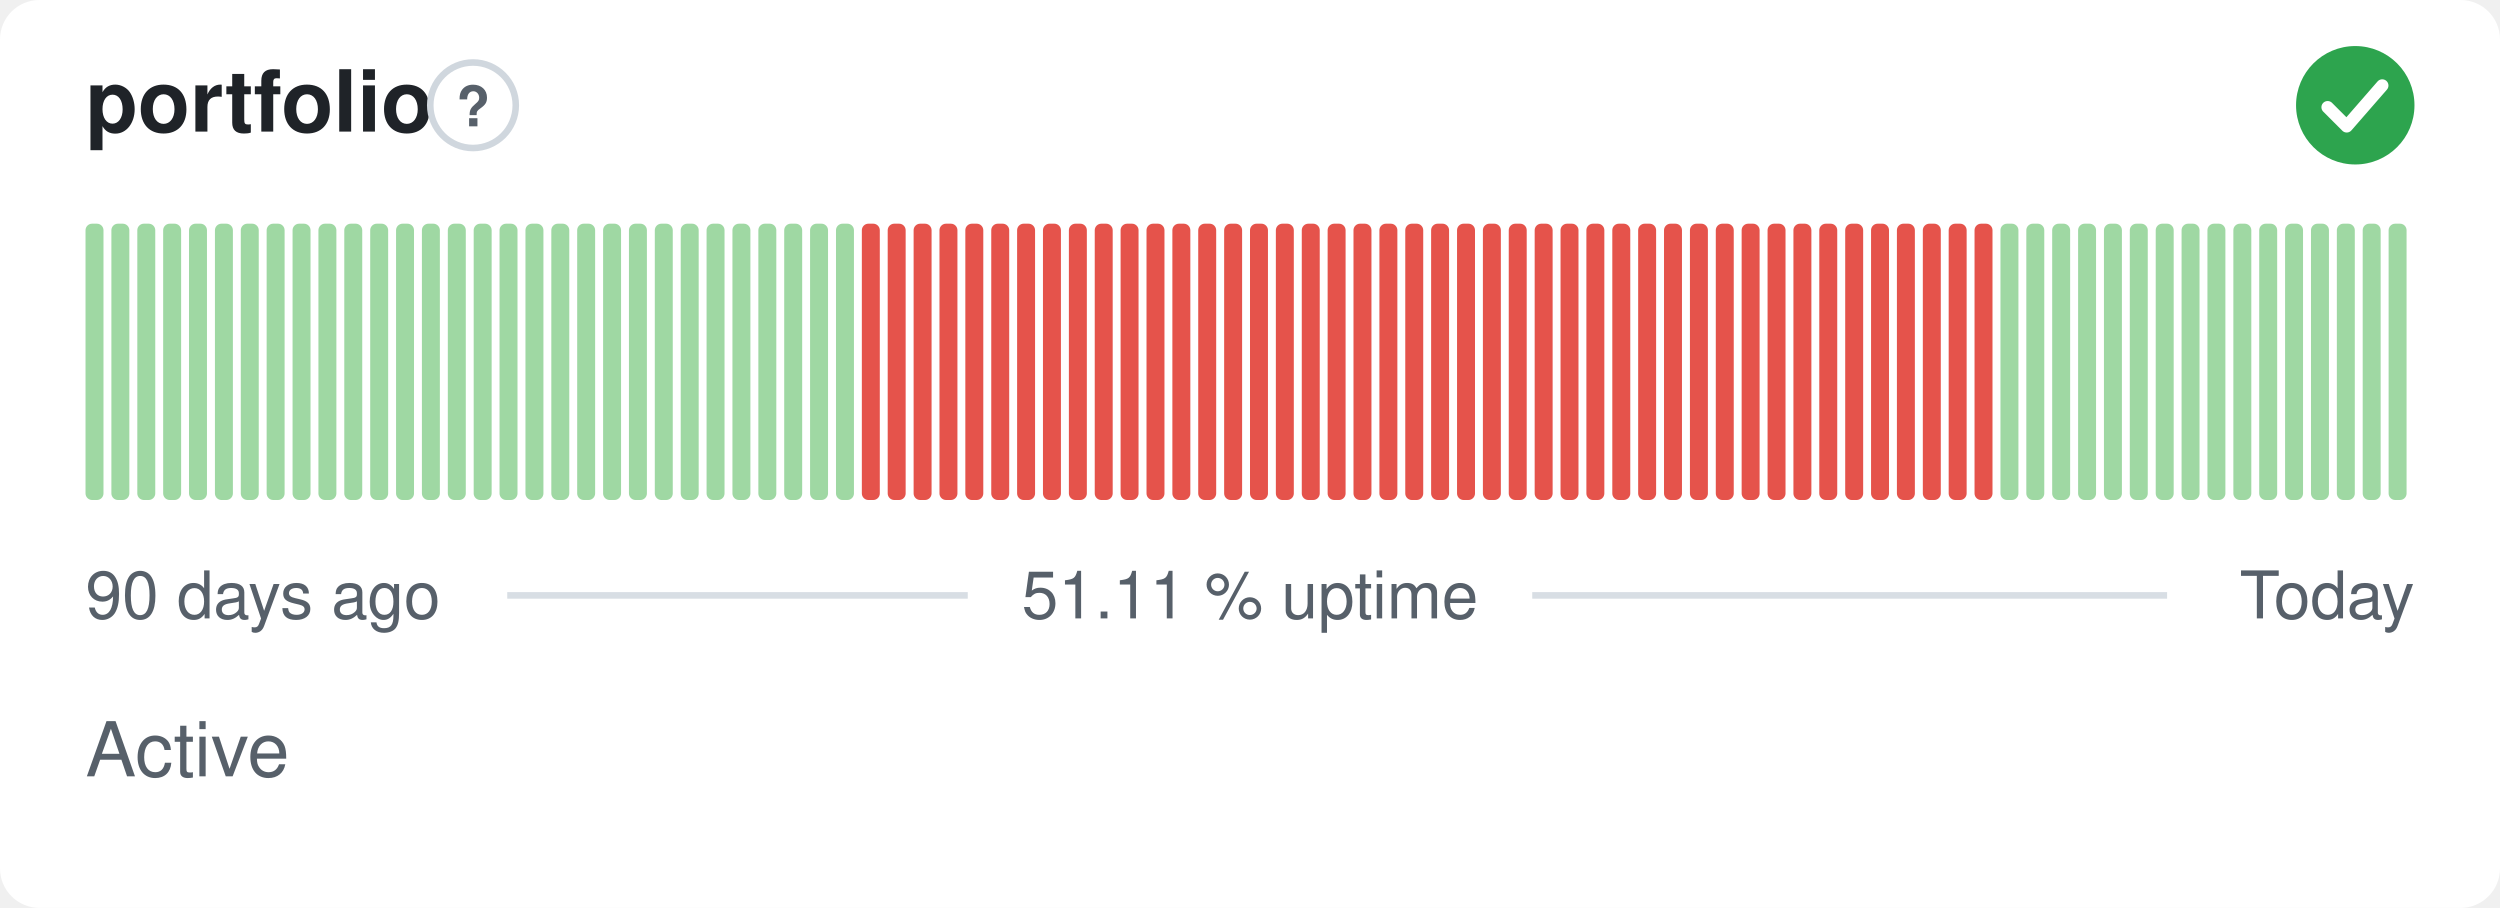
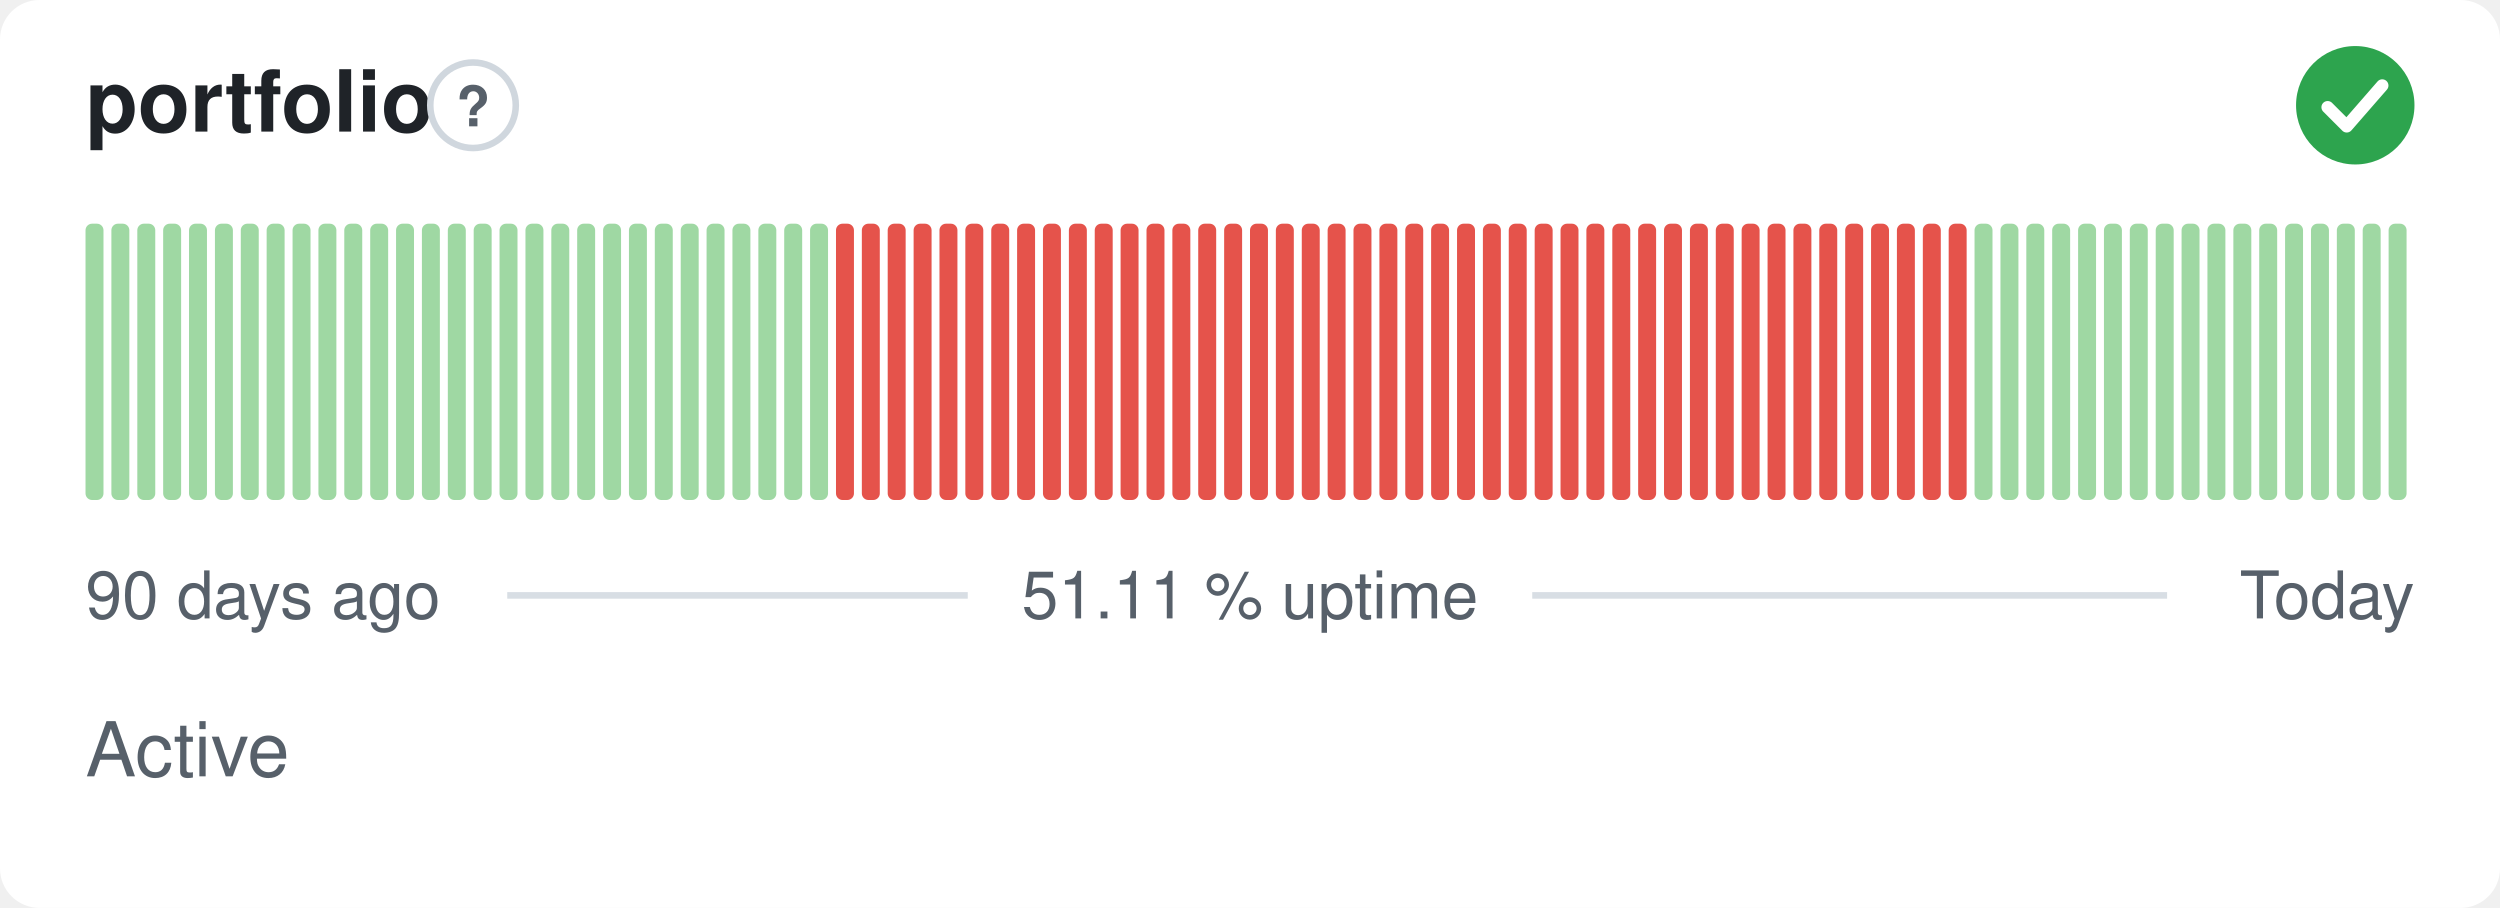
<svg xmlns="http://www.w3.org/2000/svg" width="380" height="138" viewBox="0 0 380 138" role="img" aria-label="portfolio: Active, 51.11 % uptime over the last 90 days" font-family="-apple-system,BlinkMacSystemFont,'Segoe UI',Helvetica,Arial,sans-serif">
  <style>
    @media (prefers-color-scheme: dark) {
      .bg { fill: #0d1117 }
      .title { fill: #e6edf3 }
      .muted { fill: #8b949e }
      .hint { stroke: #30363d }
      .rule { stroke: #30363d }
      .nodata { fill: #21262d }
    }
  </style>
  <rect class="bg" width="380" height="138" rx="6" fill="#ffffff" />
  <text class="title" x="13" y="20" font-size="13" font-weight="600" fill="#1f2328">portfolio</text>
  <circle class="hint" cx="71.9" cy="16" r="6.5" fill="none" stroke="#d0d7de" stroke-width="1" />
  <text class="muted" x="71.9" y="19.2" text-anchor="middle" font-size="8.5" font-weight="700" fill="#57606a">?</text>
  <circle cx="358" cy="16" r="9" fill="#2da44e" />
  <path d="M353.80 16.30l2.90 2.90 5.40 -6.20" fill="none" stroke="#fff" stroke-width="1.89" stroke-linecap="round" stroke-linejoin="round" />
  <rect x="13.00" y="34.00" width="2.73" height="42.00" rx="1" fill="#9fd8a3" />
  <rect x="16.93" y="34.00" width="2.73" height="42.00" rx="1" fill="#9fd8a3" />
  <rect x="20.87" y="34.00" width="2.73" height="42.00" rx="1" fill="#9fd8a3" />
  <rect x="24.80" y="34.00" width="2.73" height="42.00" rx="1" fill="#9fd8a3" />
  <rect x="28.73" y="34.00" width="2.73" height="42.00" rx="1" fill="#9fd8a3" />
  <rect x="32.67" y="34.00" width="2.73" height="42.00" rx="1" fill="#9fd8a3" />
  <rect x="36.60" y="34.00" width="2.73" height="42.00" rx="1" fill="#9fd8a3" />
  <rect x="40.53" y="34.00" width="2.73" height="42.00" rx="1" fill="#9fd8a3" />
  <rect x="44.47" y="34.00" width="2.73" height="42.00" rx="1" fill="#9fd8a3" />
  <rect x="48.40" y="34.00" width="2.73" height="42.00" rx="1" fill="#9fd8a3" />
  <rect x="52.33" y="34.00" width="2.73" height="42.00" rx="1" fill="#9fd8a3" />
  <rect x="56.27" y="34.00" width="2.73" height="42.00" rx="1" fill="#9fd8a3" />
  <rect x="60.20" y="34.00" width="2.73" height="42.00" rx="1" fill="#9fd8a3" />
  <rect x="64.13" y="34.00" width="2.73" height="42.00" rx="1" fill="#9fd8a3" />
  <rect x="68.07" y="34.00" width="2.73" height="42.00" rx="1" fill="#9fd8a3" />
  <rect x="72.00" y="34.00" width="2.73" height="42.00" rx="1" fill="#9fd8a3" />
  <rect x="75.93" y="34.00" width="2.73" height="42.00" rx="1" fill="#9fd8a3" />
  <rect x="79.87" y="34.00" width="2.73" height="42.00" rx="1" fill="#9fd8a3" />
  <rect x="83.80" y="34.00" width="2.73" height="42.00" rx="1" fill="#9fd8a3" />
  <rect x="87.73" y="34.00" width="2.73" height="42.00" rx="1" fill="#9fd8a3" />
  <rect x="91.67" y="34.00" width="2.73" height="42.00" rx="1" fill="#9fd8a3" />
  <rect x="95.60" y="34.00" width="2.73" height="42.00" rx="1" fill="#9fd8a3" />
  <rect x="99.53" y="34.00" width="2.73" height="42.00" rx="1" fill="#9fd8a3" />
  <rect x="103.47" y="34.00" width="2.73" height="42.00" rx="1" fill="#9fd8a3" />
  <rect x="107.40" y="34.00" width="2.73" height="42.00" rx="1" fill="#9fd8a3" />
  <rect x="111.33" y="34.00" width="2.73" height="42.00" rx="1" fill="#9fd8a3" />
  <rect x="115.27" y="34.00" width="2.73" height="42.00" rx="1" fill="#9fd8a3" />
  <rect x="119.20" y="34.00" width="2.73" height="42.00" rx="1" fill="#9fd8a3" />
  <rect x="123.13" y="34.00" width="2.73" height="42.00" rx="1" fill="#9fd8a3" />
-   <rect x="127.07" y="34.00" width="2.73" height="42.00" rx="1" fill="#9fd8a3" />
+   <rect x="127.07" y="34.00" width="2.73" height="42.00" rx="1" fill="#e5534b" />
  <rect x="131.00" y="34.00" width="2.73" height="42.00" rx="1" fill="#e5534b" />
  <rect x="134.93" y="34.00" width="2.73" height="42.00" rx="1" fill="#e5534b" />
  <rect x="138.87" y="34.00" width="2.73" height="42.00" rx="1" fill="#e5534b" />
  <rect x="142.80" y="34.00" width="2.73" height="42.00" rx="1" fill="#e5534b" />
  <rect x="146.73" y="34.00" width="2.73" height="42.00" rx="1" fill="#e5534b" />
  <rect x="150.67" y="34.00" width="2.73" height="42.00" rx="1" fill="#e5534b" />
  <rect x="154.60" y="34.00" width="2.73" height="42.00" rx="1" fill="#e5534b" />
  <rect x="158.53" y="34.00" width="2.73" height="42.00" rx="1" fill="#e5534b" />
  <rect x="162.47" y="34.00" width="2.73" height="42.00" rx="1" fill="#e5534b" />
  <rect x="166.40" y="34.00" width="2.73" height="42.00" rx="1" fill="#e5534b" />
  <rect x="170.33" y="34.00" width="2.73" height="42.00" rx="1" fill="#e5534b" />
  <rect x="174.27" y="34.00" width="2.73" height="42.00" rx="1" fill="#e5534b" />
  <rect x="178.20" y="34.00" width="2.73" height="42.00" rx="1" fill="#e5534b" />
  <rect x="182.13" y="34.00" width="2.73" height="42.00" rx="1" fill="#e5534b" />
  <rect x="186.07" y="34.00" width="2.73" height="42.00" rx="1" fill="#e5534b" />
  <rect x="190.00" y="34.00" width="2.73" height="42.00" rx="1" fill="#e5534b" />
  <rect x="193.93" y="34.00" width="2.73" height="42.00" rx="1" fill="#e5534b" />
  <rect x="197.87" y="34.00" width="2.73" height="42.00" rx="1" fill="#e5534b" />
  <rect x="201.80" y="34.00" width="2.73" height="42.00" rx="1" fill="#e5534b" />
  <rect x="205.73" y="34.00" width="2.73" height="42.00" rx="1" fill="#e5534b" />
  <rect x="209.67" y="34.00" width="2.73" height="42.00" rx="1" fill="#e5534b" />
  <rect x="213.60" y="34.00" width="2.73" height="42.00" rx="1" fill="#e5534b" />
  <rect x="217.53" y="34.00" width="2.73" height="42.00" rx="1" fill="#e5534b" />
  <rect x="221.47" y="34.00" width="2.73" height="42.00" rx="1" fill="#e5534b" />
  <rect x="225.40" y="34.00" width="2.73" height="42.00" rx="1" fill="#e5534b" />
  <rect x="229.33" y="34.00" width="2.73" height="42.00" rx="1" fill="#e5534b" />
  <rect x="233.27" y="34.00" width="2.73" height="42.00" rx="1" fill="#e5534b" />
  <rect x="237.20" y="34.00" width="2.73" height="42.00" rx="1" fill="#e5534b" />
  <rect x="241.13" y="34.00" width="2.73" height="42.00" rx="1" fill="#e5534b" />
  <rect x="245.07" y="34.00" width="2.73" height="42.00" rx="1" fill="#e5534b" />
  <rect x="249.00" y="34.00" width="2.73" height="42.00" rx="1" fill="#e5534b" />
  <rect x="252.93" y="34.00" width="2.73" height="42.00" rx="1" fill="#e5534b" />
  <rect x="256.87" y="34.00" width="2.73" height="42.00" rx="1" fill="#e5534b" />
  <rect x="260.80" y="34.00" width="2.73" height="42.00" rx="1" fill="#e5534b" />
  <rect x="264.73" y="34.00" width="2.73" height="42.00" rx="1" fill="#e5534b" />
  <rect x="268.67" y="34.00" width="2.73" height="42.00" rx="1" fill="#e5534b" />
  <rect x="272.60" y="34.00" width="2.73" height="42.00" rx="1" fill="#e5534b" />
  <rect x="276.53" y="34.00" width="2.73" height="42.00" rx="1" fill="#e5534b" />
  <rect x="280.47" y="34.00" width="2.73" height="42.00" rx="1" fill="#e5534b" />
  <rect x="284.40" y="34.00" width="2.73" height="42.00" rx="1" fill="#e5534b" />
  <rect x="288.33" y="34.00" width="2.73" height="42.00" rx="1" fill="#e5534b" />
  <rect x="292.27" y="34.00" width="2.73" height="42.00" rx="1" fill="#e5534b" />
  <rect x="296.20" y="34.00" width="2.73" height="42.00" rx="1" fill="#e5534b" />
-   <rect x="300.13" y="34.00" width="2.73" height="42.00" rx="1" fill="#e5534b" />
+   <rect x="300.13" y="34.00" width="2.73" height="42.00" rx="1" fill="#9fd8a3" />
  <rect x="304.07" y="34.00" width="2.73" height="42.00" rx="1" fill="#9fd8a3" />
  <rect x="308.00" y="34.00" width="2.73" height="42.00" rx="1" fill="#9fd8a3" />
  <rect x="311.93" y="34.00" width="2.73" height="42.00" rx="1" fill="#9fd8a3" />
  <rect x="315.87" y="34.00" width="2.73" height="42.00" rx="1" fill="#9fd8a3" />
  <rect x="319.80" y="34.00" width="2.73" height="42.00" rx="1" fill="#9fd8a3" />
  <rect x="323.73" y="34.00" width="2.73" height="42.00" rx="1" fill="#9fd8a3" />
  <rect x="327.67" y="34.00" width="2.73" height="42.00" rx="1" fill="#9fd8a3" />
  <rect x="331.60" y="34.00" width="2.73" height="42.00" rx="1" fill="#9fd8a3" />
  <rect x="335.53" y="34.00" width="2.73" height="42.00" rx="1" fill="#9fd8a3" />
  <rect x="339.47" y="34.00" width="2.73" height="42.00" rx="1" fill="#9fd8a3" />
  <rect x="343.40" y="34.00" width="2.73" height="42.00" rx="1" fill="#9fd8a3" />
  <rect x="347.33" y="34.00" width="2.73" height="42.00" rx="1" fill="#9fd8a3" />
  <rect x="351.27" y="34.00" width="2.73" height="42.00" rx="1" fill="#9fd8a3" />
  <rect x="355.20" y="34.00" width="2.73" height="42.00" rx="1" fill="#9fd8a3" />
  <rect x="359.13" y="34.00" width="2.73" height="42.00" rx="1" fill="#9fd8a3" />
  <rect x="363.07" y="34.00" width="2.73" height="42.00" rx="1" fill="#9fd8a3" />
  <text class="muted" x="13" y="94" font-size="10" fill="#57606a">90 days ago</text>
  <text class="muted" x="190" y="94" text-anchor="middle" font-size="10" fill="#57606a">51.11 % uptime</text>
  <text class="muted" x="367" y="94" text-anchor="end" font-size="10" fill="#57606a">Today</text>
  <line class="rule" x1="77.1" y1="90.5" x2="147.1" y2="90.5" stroke="#d8dee4" stroke-width="1" />
  <line class="rule" x1="232.9" y1="90.5" x2="329.4" y2="90.5" stroke="#d8dee4" stroke-width="1" />
  <text class="muted" x="13" y="118" font-size="11.5" fill="#57606a">Active</text>
</svg>
